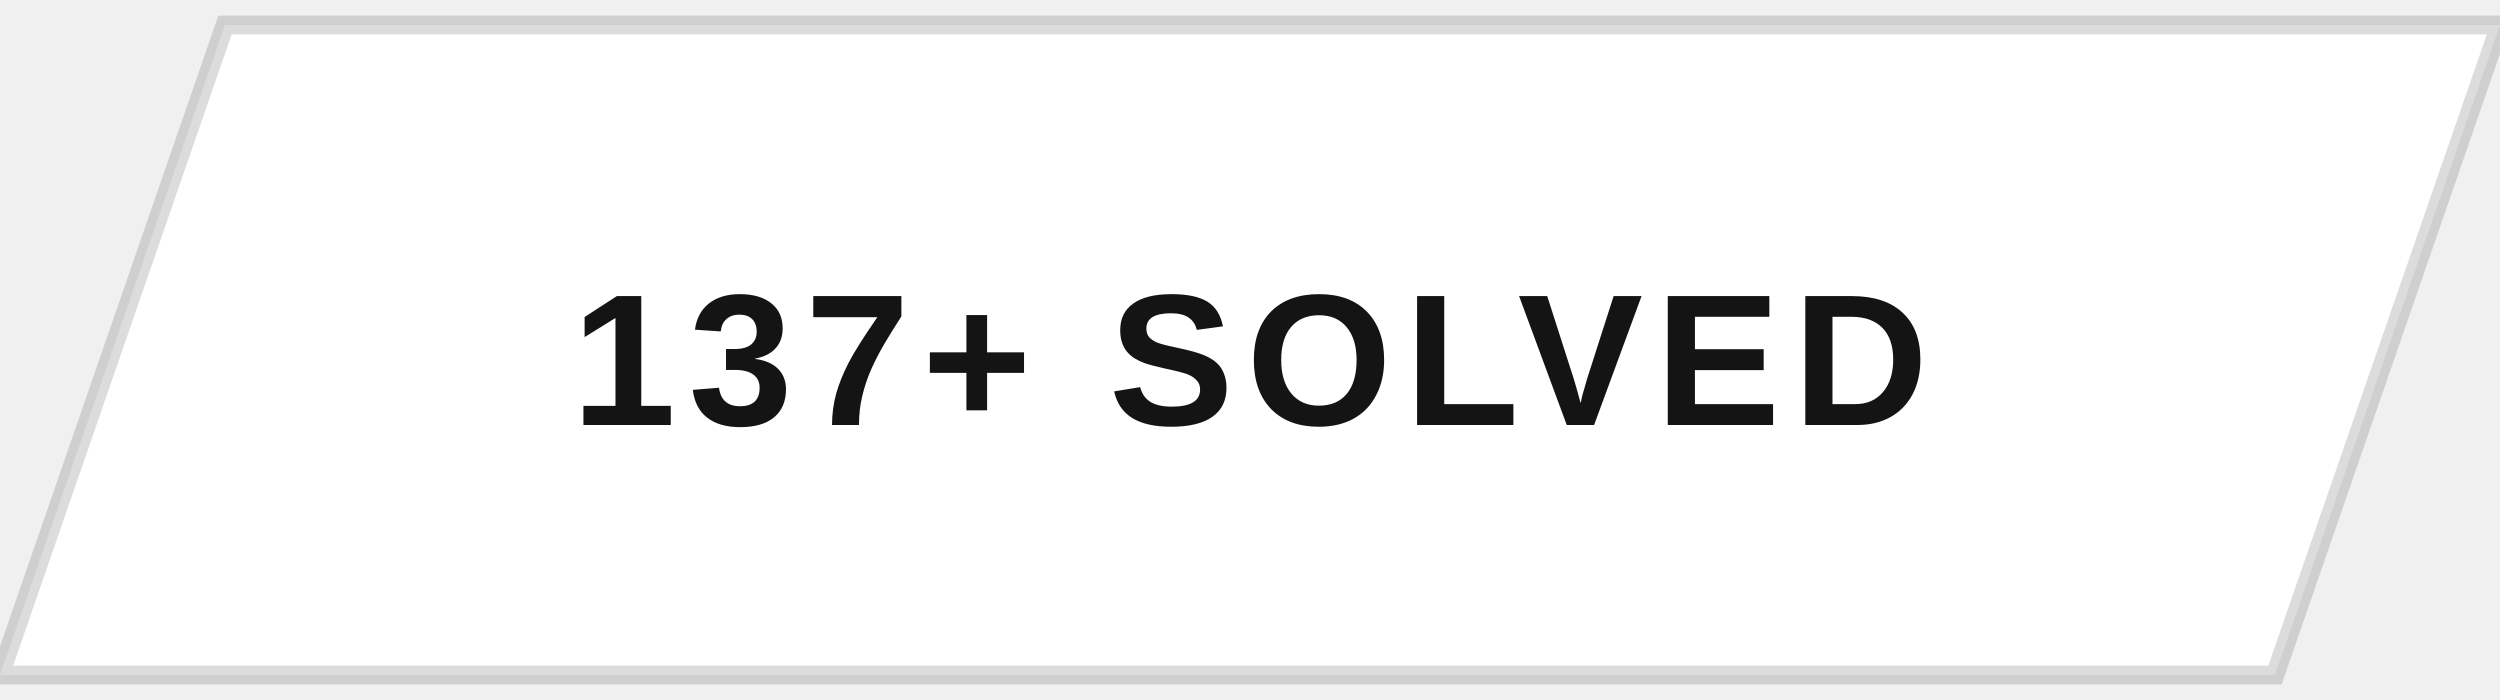
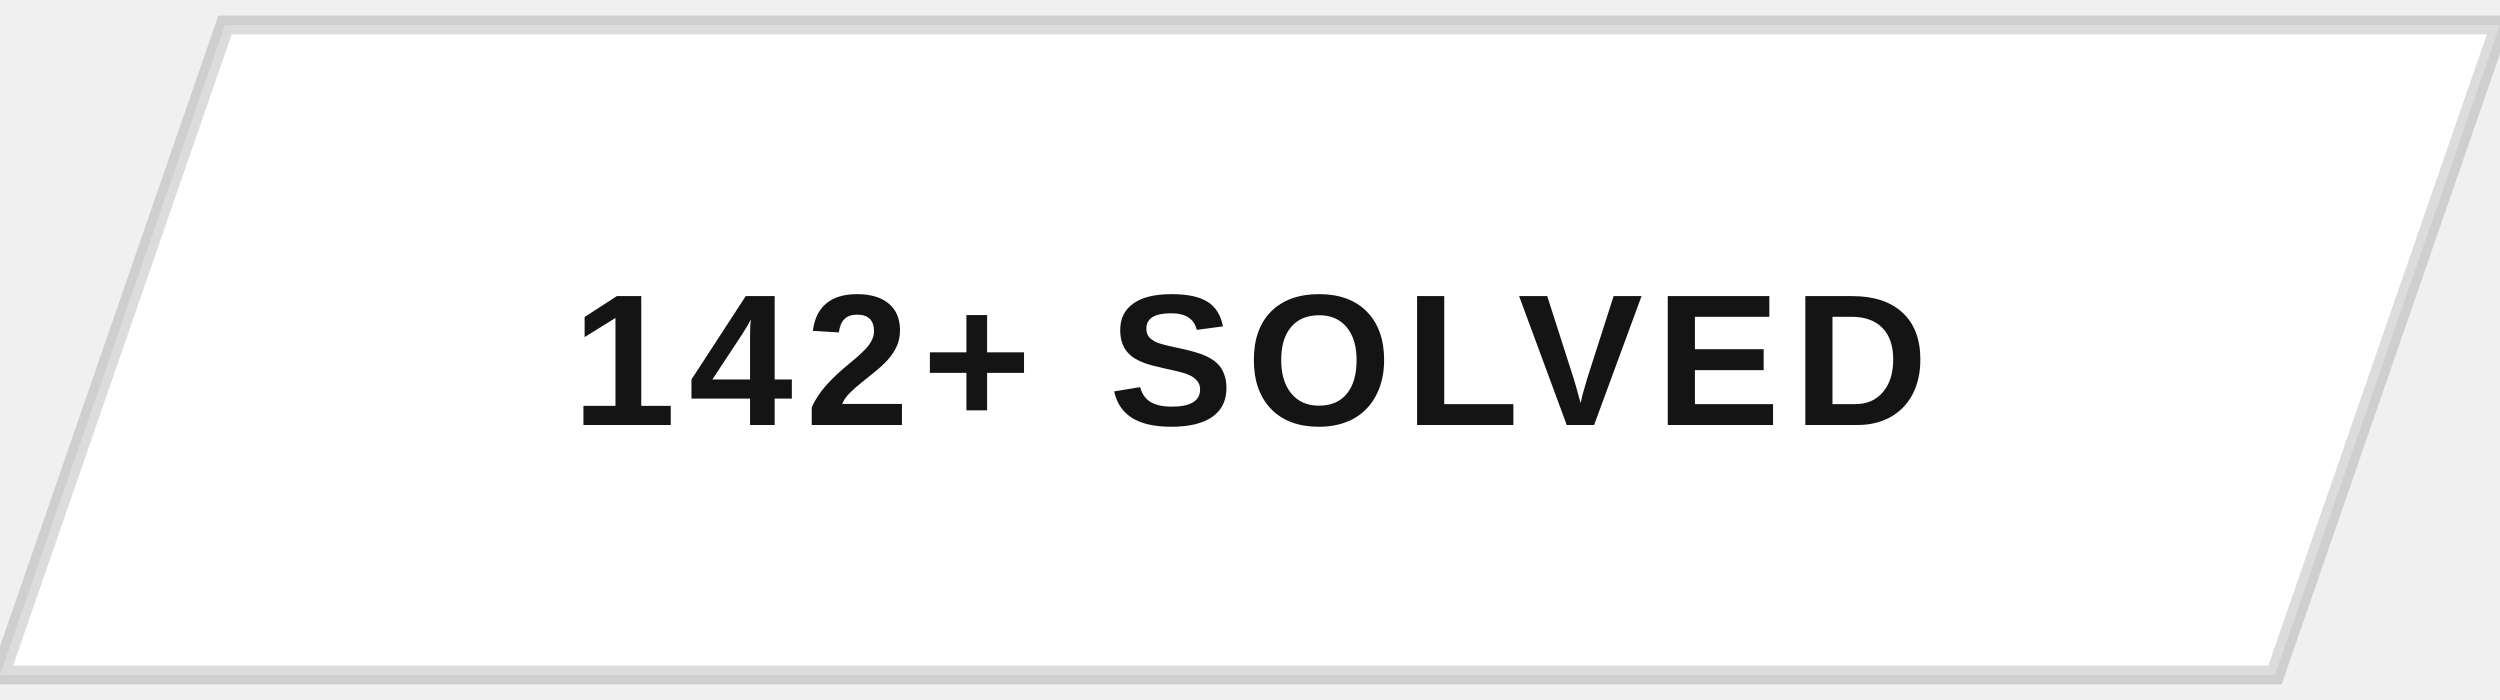
<svg xmlns="http://www.w3.org/2000/svg" width="200" height="56" viewBox="0 0 200 56">
  <defs>
    <clipPath id="btnClip">
      <path d="M18,2 L200,2 L182,54 L0,54 Z" />
    </clipPath>
    <linearGradient id="fillSweep" x1="0%" y1="0%" x2="100%" y2="0%">
      <stop offset="0%" stop-color="#141414" stop-opacity="0" />
      <stop offset="50%" stop-color="#141414" stop-opacity="0.9" />
      <stop offset="100%" stop-color="#141414" stop-opacity="0" />
    </linearGradient>
  </defs>
  <g clip-path="url(#btnClip)">
    <rect x="0" y="0" width="200" height="56" fill="#ffffff" />
    <rect x="-200" y="0" width="200" height="56" fill="url(#fillSweep)">
      <animate attributeName="x" values="-200;200;200" keyTimes="0;0.5;1" dur="5s" repeatCount="indefinite" />
    </rect>
  </g>
  <path d="M18,2 L200,2 L182,54 L0,54 Z" fill="none" stroke="#141414" stroke-width="1.5" opacity="0.15" />
-   <text x="100" y="34" text-anchor="middle" font-family="Arial, Helvetica, sans-serif" font-size="15" font-weight="700" letter-spacing="1" fill="#141414" style="text-transform:uppercase">137+ SOLVED</text>
+   <text x="100" y="34" text-anchor="middle" font-family="Arial, Helvetica, sans-serif" font-size="15" font-weight="700" letter-spacing="1" fill="#141414" style="text-transform:uppercase">142+ SOLVED</text>
</svg>
